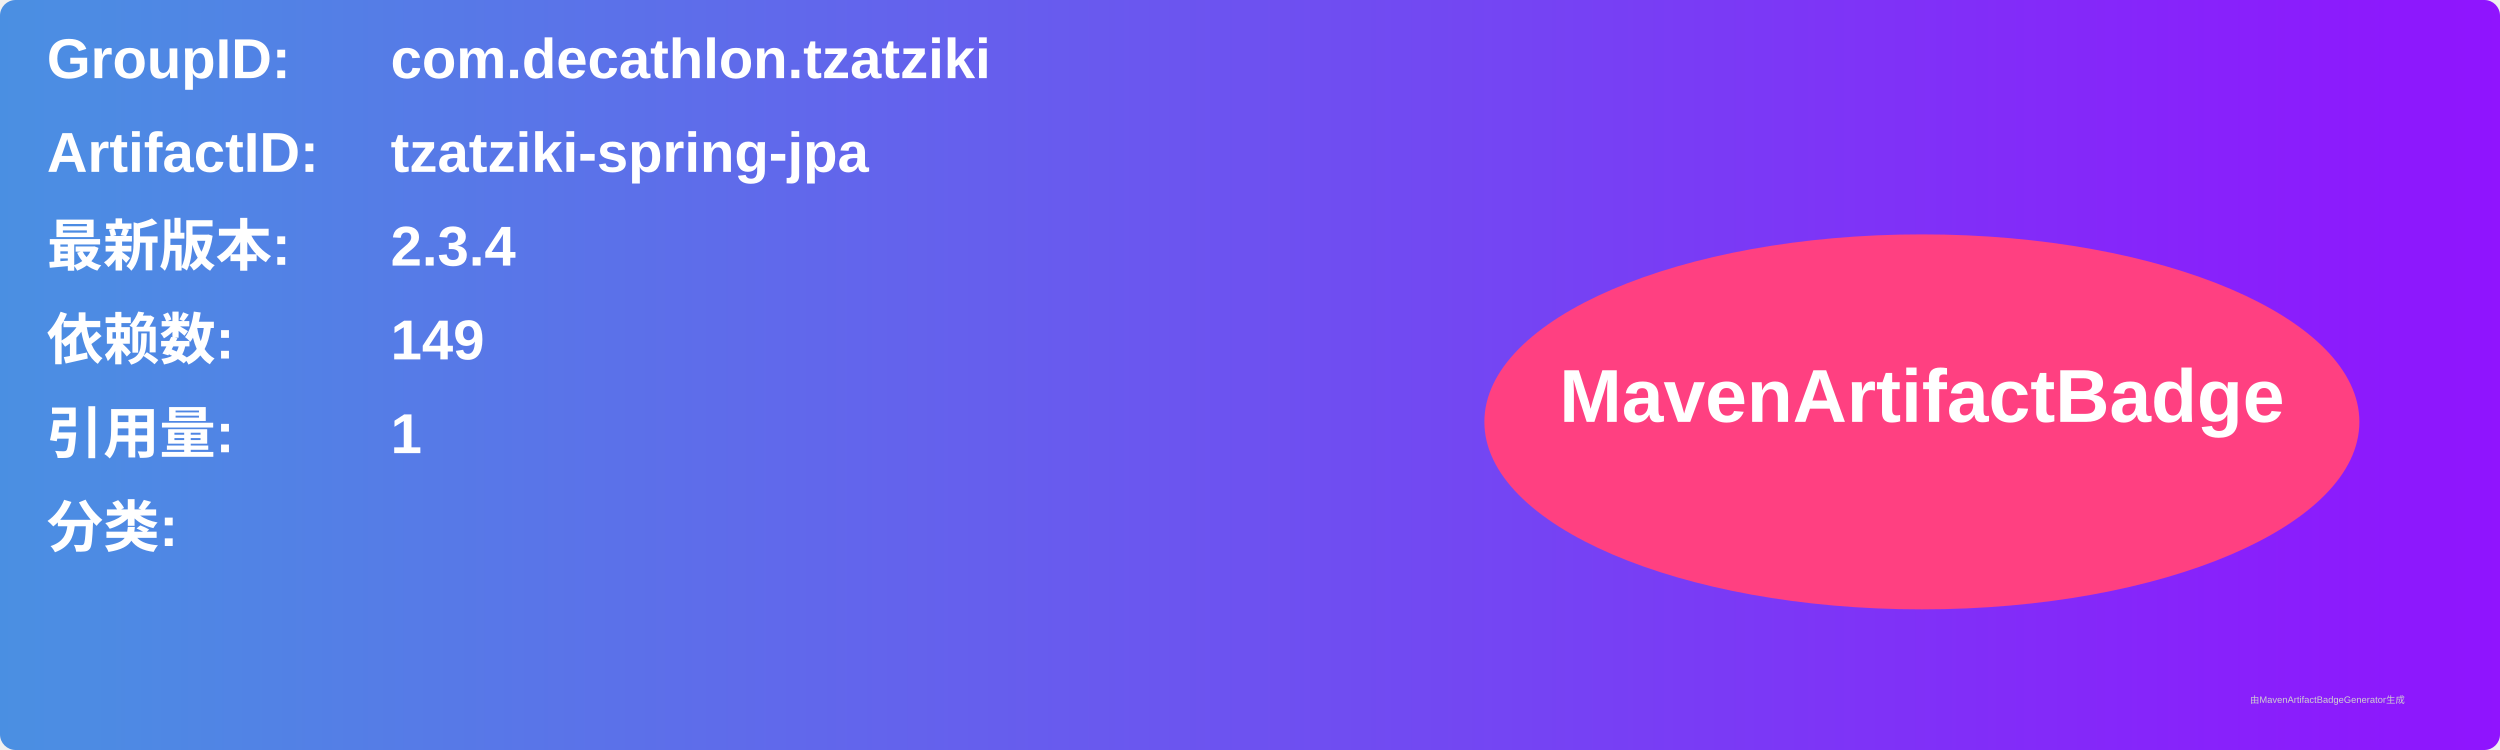
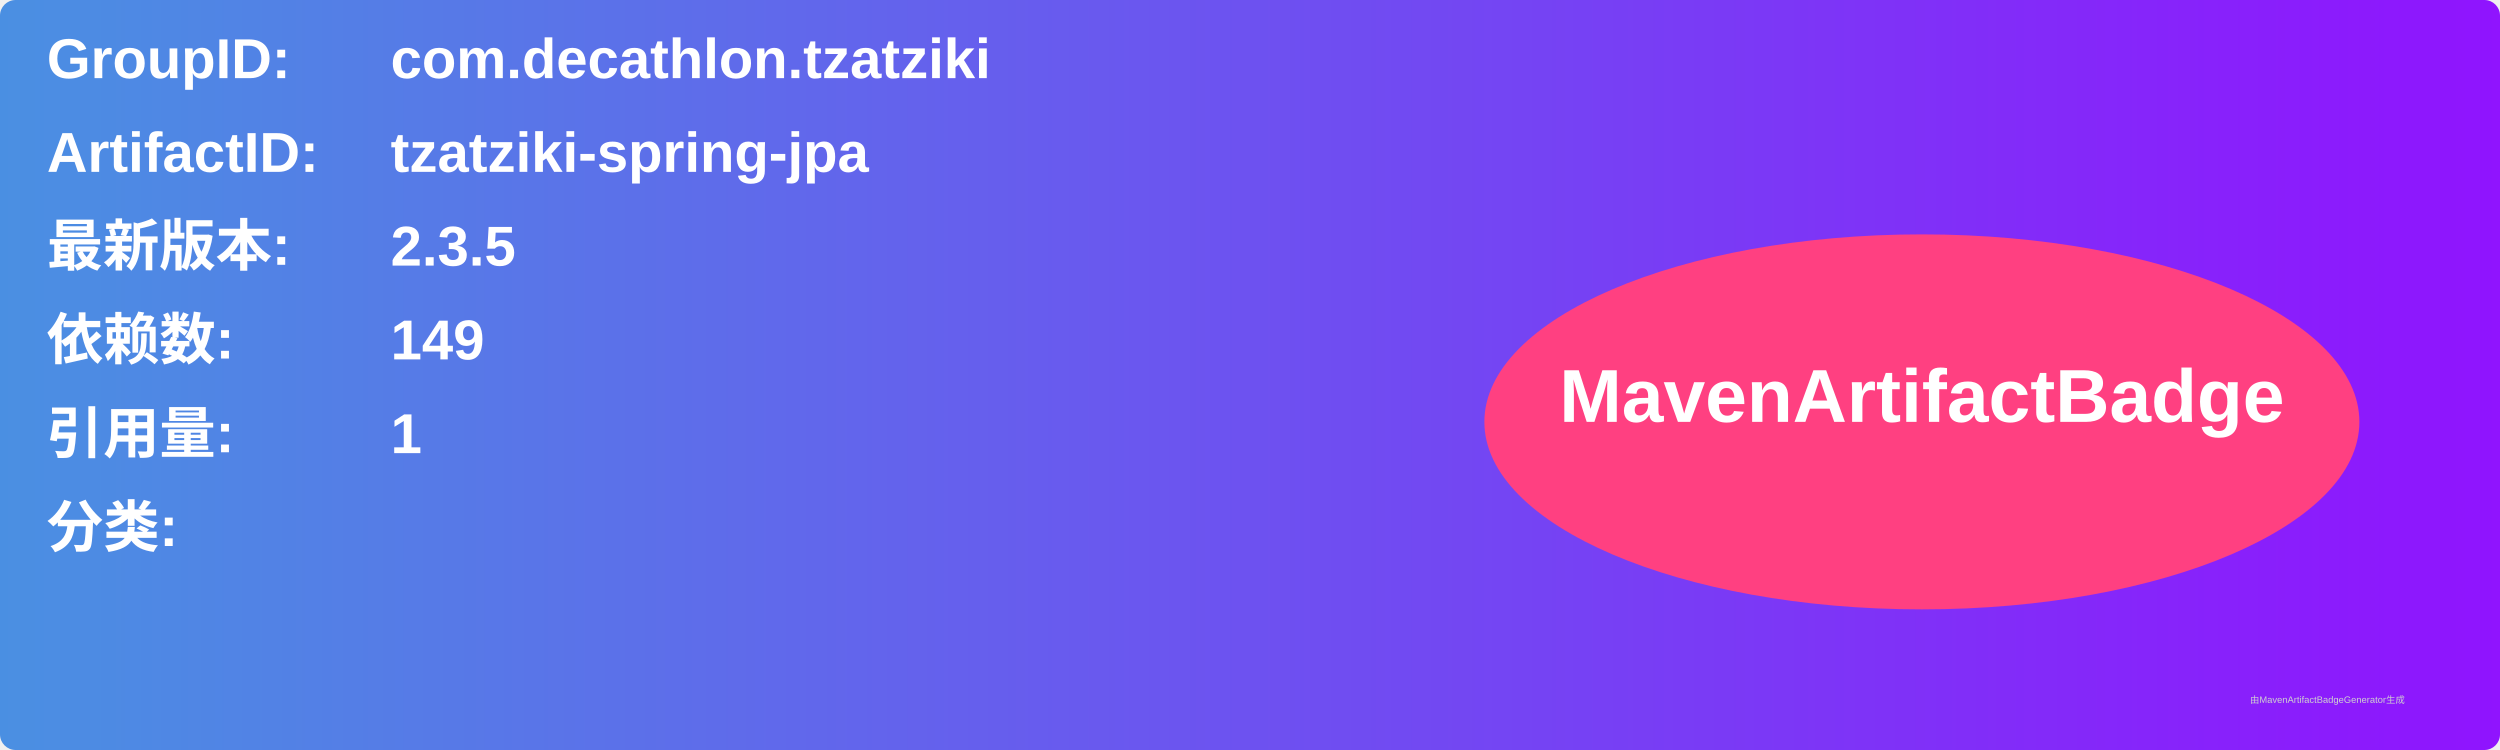
<svg xmlns="http://www.w3.org/2000/svg" width="800" height="240" viewBox="0 0 800 240">
  <linearGradient id="grad" x1="0%" y1="0%" x2="100%" y2="0%">
    <stop offset="0%" stop-color="#4a90e2" />
    <stop offset="100%" stop-color="#9013fe" />
  </linearGradient>
  <rect width="100%" height="100%" rx="5" ry="5" fill="url(#grad)" />
  <g transform="translate(15, 15)">
    <text x="0" y="10" font-family="Arial" font-size="18" fill="white" font-weight="bold" width="260">GroupID:</text>
    <text x="110" y="10" font-family="Arial" font-size="18" fill="white" font-weight="bold" width="460">com.decathlon.tzatziki</text>
    <text x="0" y="40" font-family="Arial" font-size="18" fill="white" font-weight="bold" width="260">ArtifactID:</text>
    <text x="110" y="40" font-family="Arial" font-size="18" fill="white" font-weight="bold" width="460">tzatziki-spring-jpa</text>
    <text x="0" y="70" font-family="Arial" font-size="18" fill="white" font-weight="bold">最新版本:</text>
    <text x="110" y="70" font-family="Arial" font-size="18" fill="white" font-weight="bold">
-       <tspan font-weight="bold">2.3.4</tspan>
+       <tspan font-weight="bold">2.3.5</tspan>
    </text>
    <text x="0" y="100" font-family="Arial" font-size="18" fill="white" font-weight="bold">依赖数: </text>
    <text x="110" y="100" font-family="Arial" font-size="18" fill="white">
      <tspan font-weight="bold">149</tspan>
    </text>
    <text x="0" y="130" font-family="Arial" font-size="18" fill="white" font-weight="bold">引用量: </text>
    <text x="110" y="130" font-family="Arial" font-size="18" fill="white">
      <tspan font-weight="bold">1</tspan>
    </text>
    <text x="0" y="160" font-family="Arial" font-size="18" fill="white" font-weight="bold">分类:</text>
    <text x="10" y="190" font-family="Arial" font-size="10" fill="white">
      <tspan font-weight="bold" />
    </text>
    <ellipse cx="600" cy="120" rx="140" ry="60" fill="#ff4081" />
    <text x="600" y="120" text-anchor="middle" font-family="Arial" font-size="24" fill="white" font-weight="bold">MavenArtifactBadge</text>
  </g>
  <text x="720" y="225" font-family="Arial" font-size="3" fill="#d0d0d0">由MavenArtifactBadgeGenerator生成</text>
</svg>
